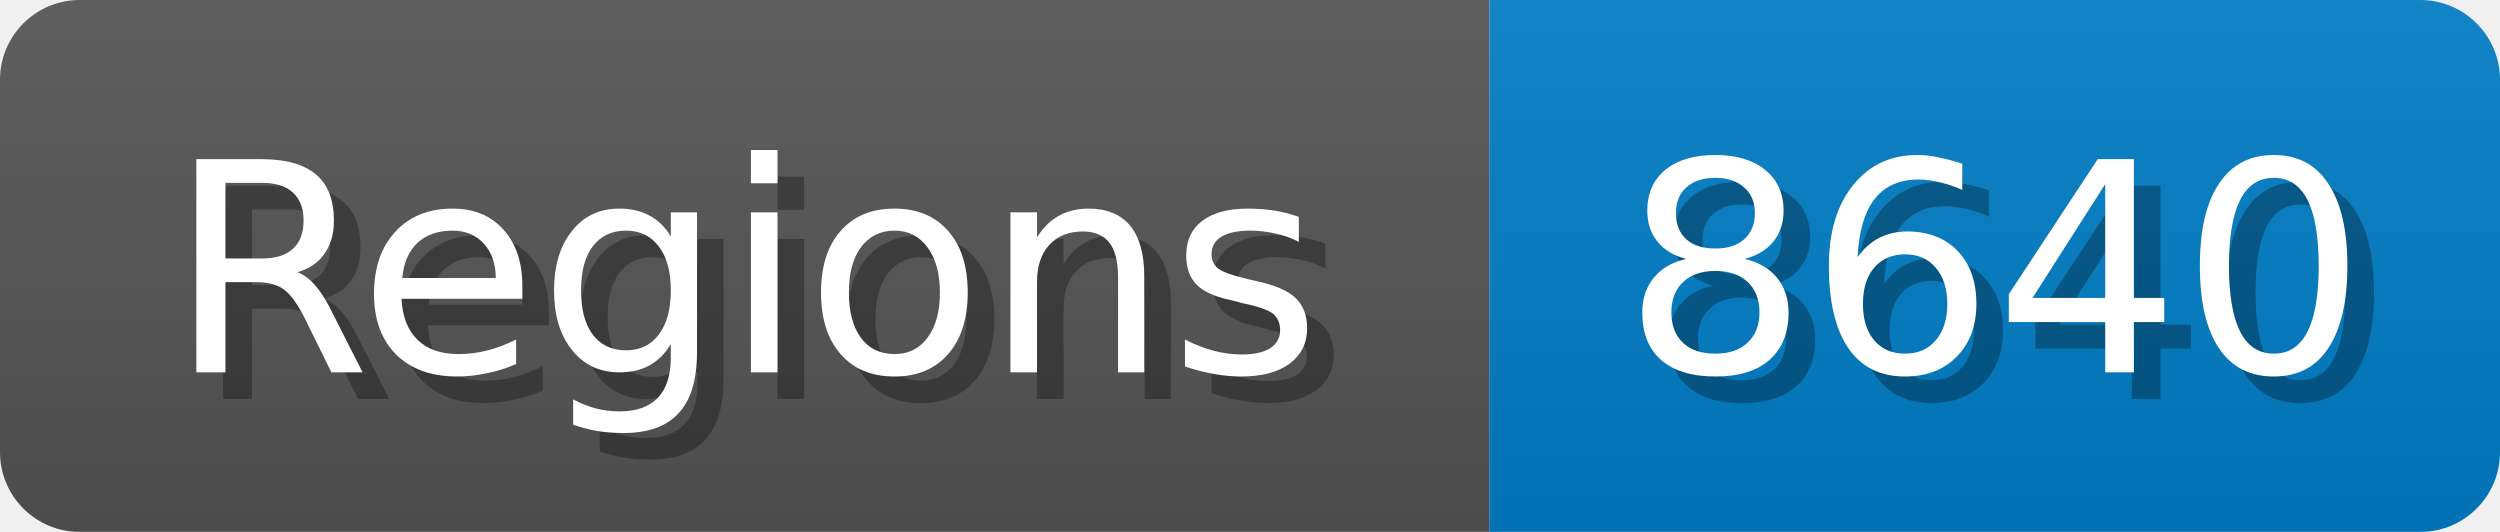
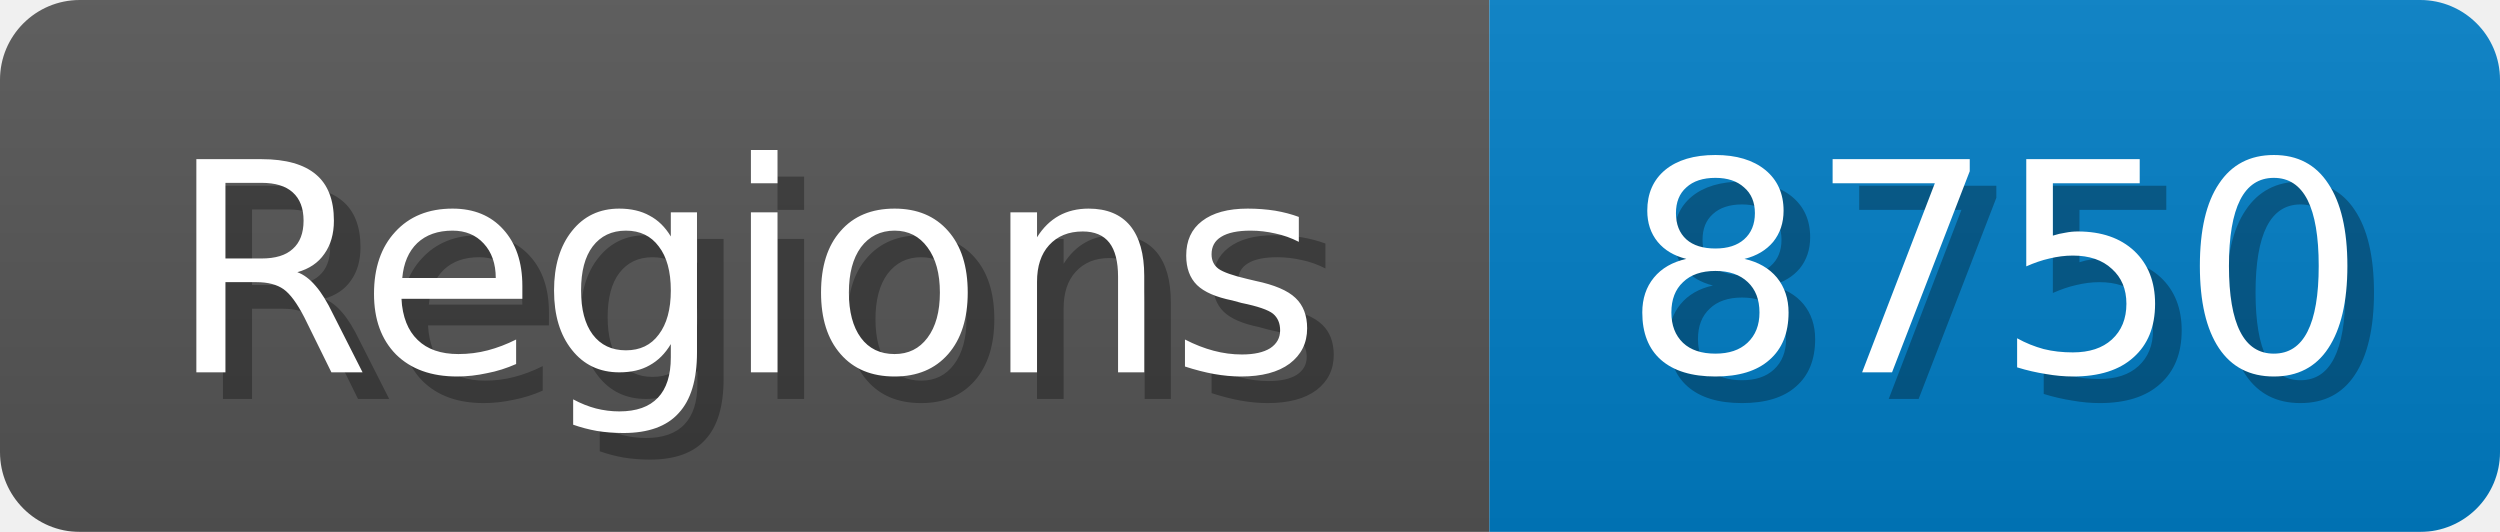
<svg xmlns="http://www.w3.org/2000/svg" width="94" height="20">
  <linearGradient id="b" x2="0" y2="100%">
    <stop offset="0" stop-color="#bbb" stop-opacity=".1" />
    <stop offset="1" stop-opacity=".1" />
  </linearGradient>
  <mask id="anybadge_1">
    <rect width="94" height="20" rx="3" fill="#fff" />
  </mask>
  <g mask="url(#anybadge_1)">
    <path fill="#555" d="M0 0h56v20H0z" />
    <path fill="#007ec6" d="M56 0h38v20H56z" />
    <path fill="url(#b)" d="M0 0h94v20H0z" />
  </g>
  <g fill="#fff" text-anchor="middle" font-family="DejaVu Sans,Verdana,Geneva,sans-serif" font-size="11">
    <text x="29.0" y="15" fill="#010101" fill-opacity=".3">Regions</text>
    <text x="28.0" y="14">Regions</text>
  </g>
  <g fill="#fff" text-anchor="middle" font-family="DejaVu Sans,Verdana,Geneva,sans-serif" font-size="11">
-     <text x="76.0" y="15" fill="#010101" fill-opacity=".3">8640</text>
-     <text x="75.0" y="14">8640</text>
+     <text x="76.0" y="15" fill="#010101" fill-opacity=".3">8750</text>
+     <text x="75.0" y="14">8750</text>
  </g>
</svg>
